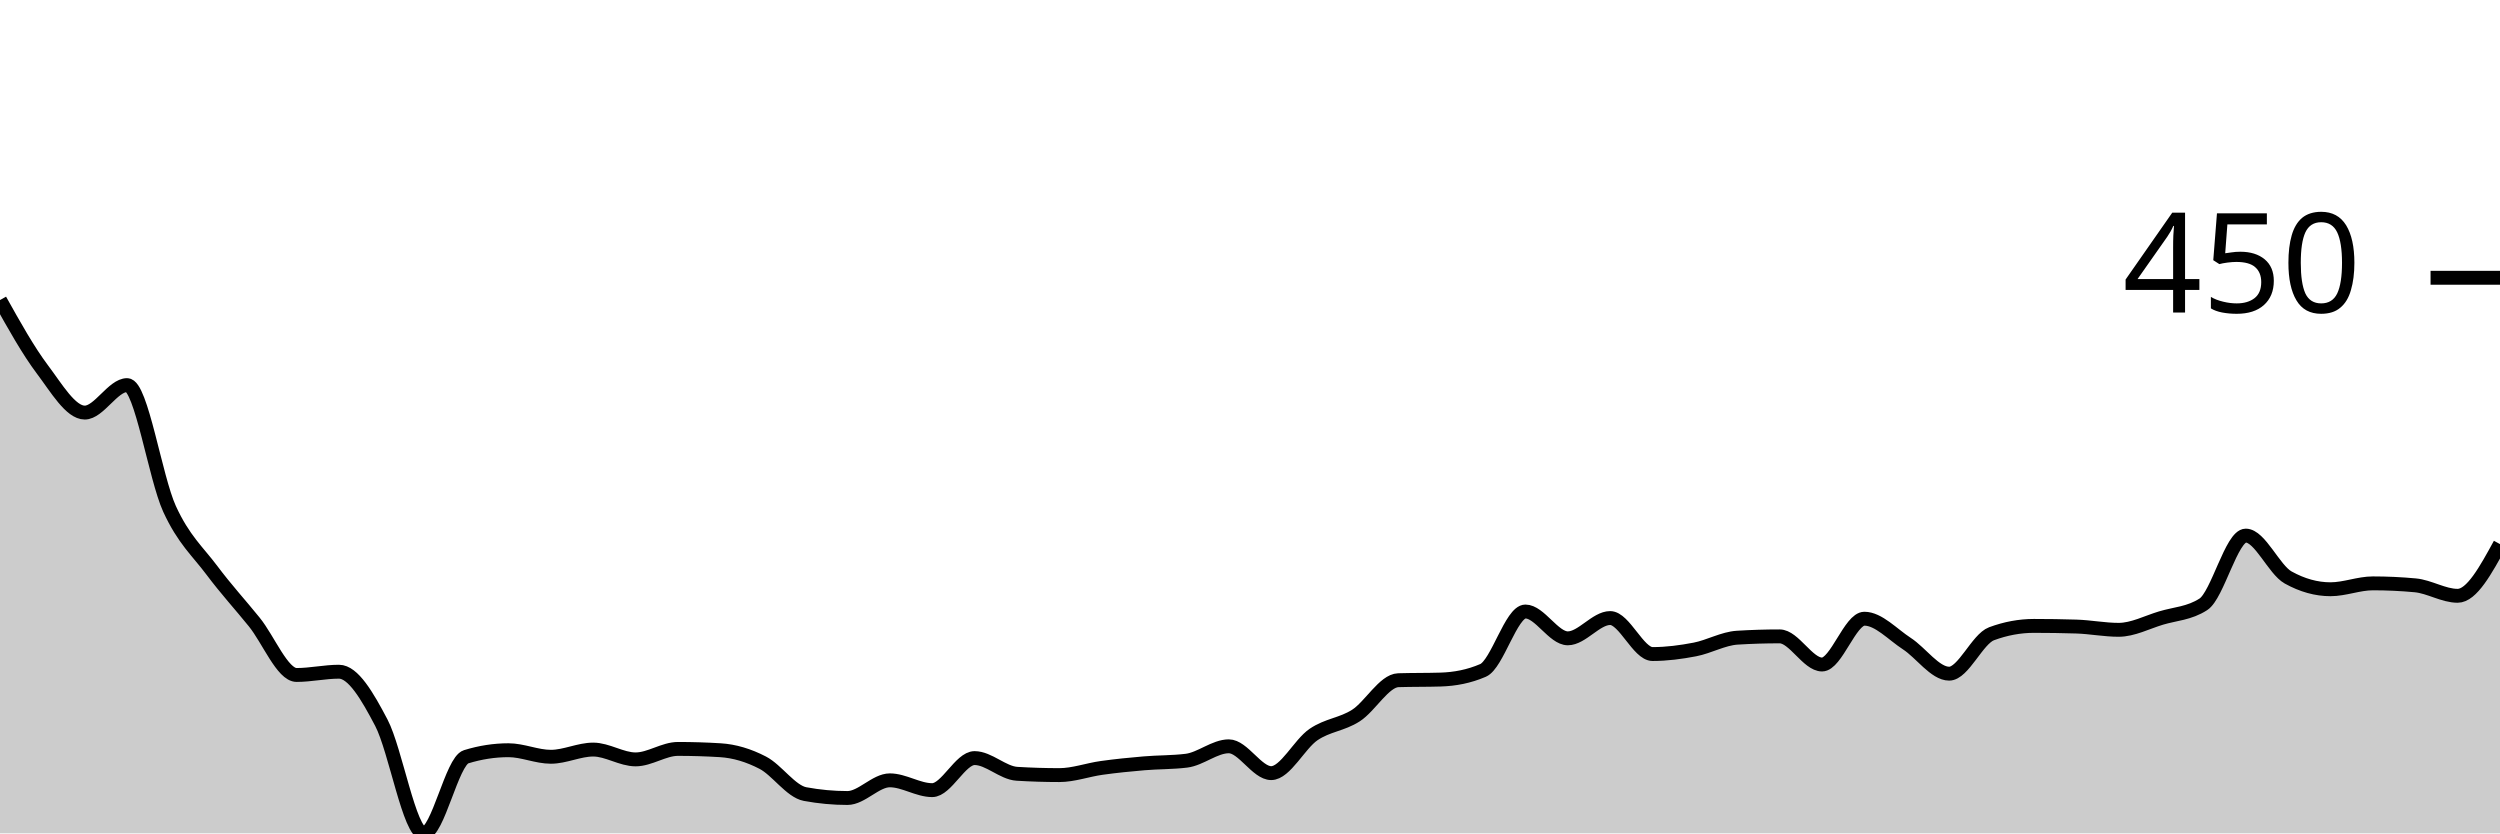
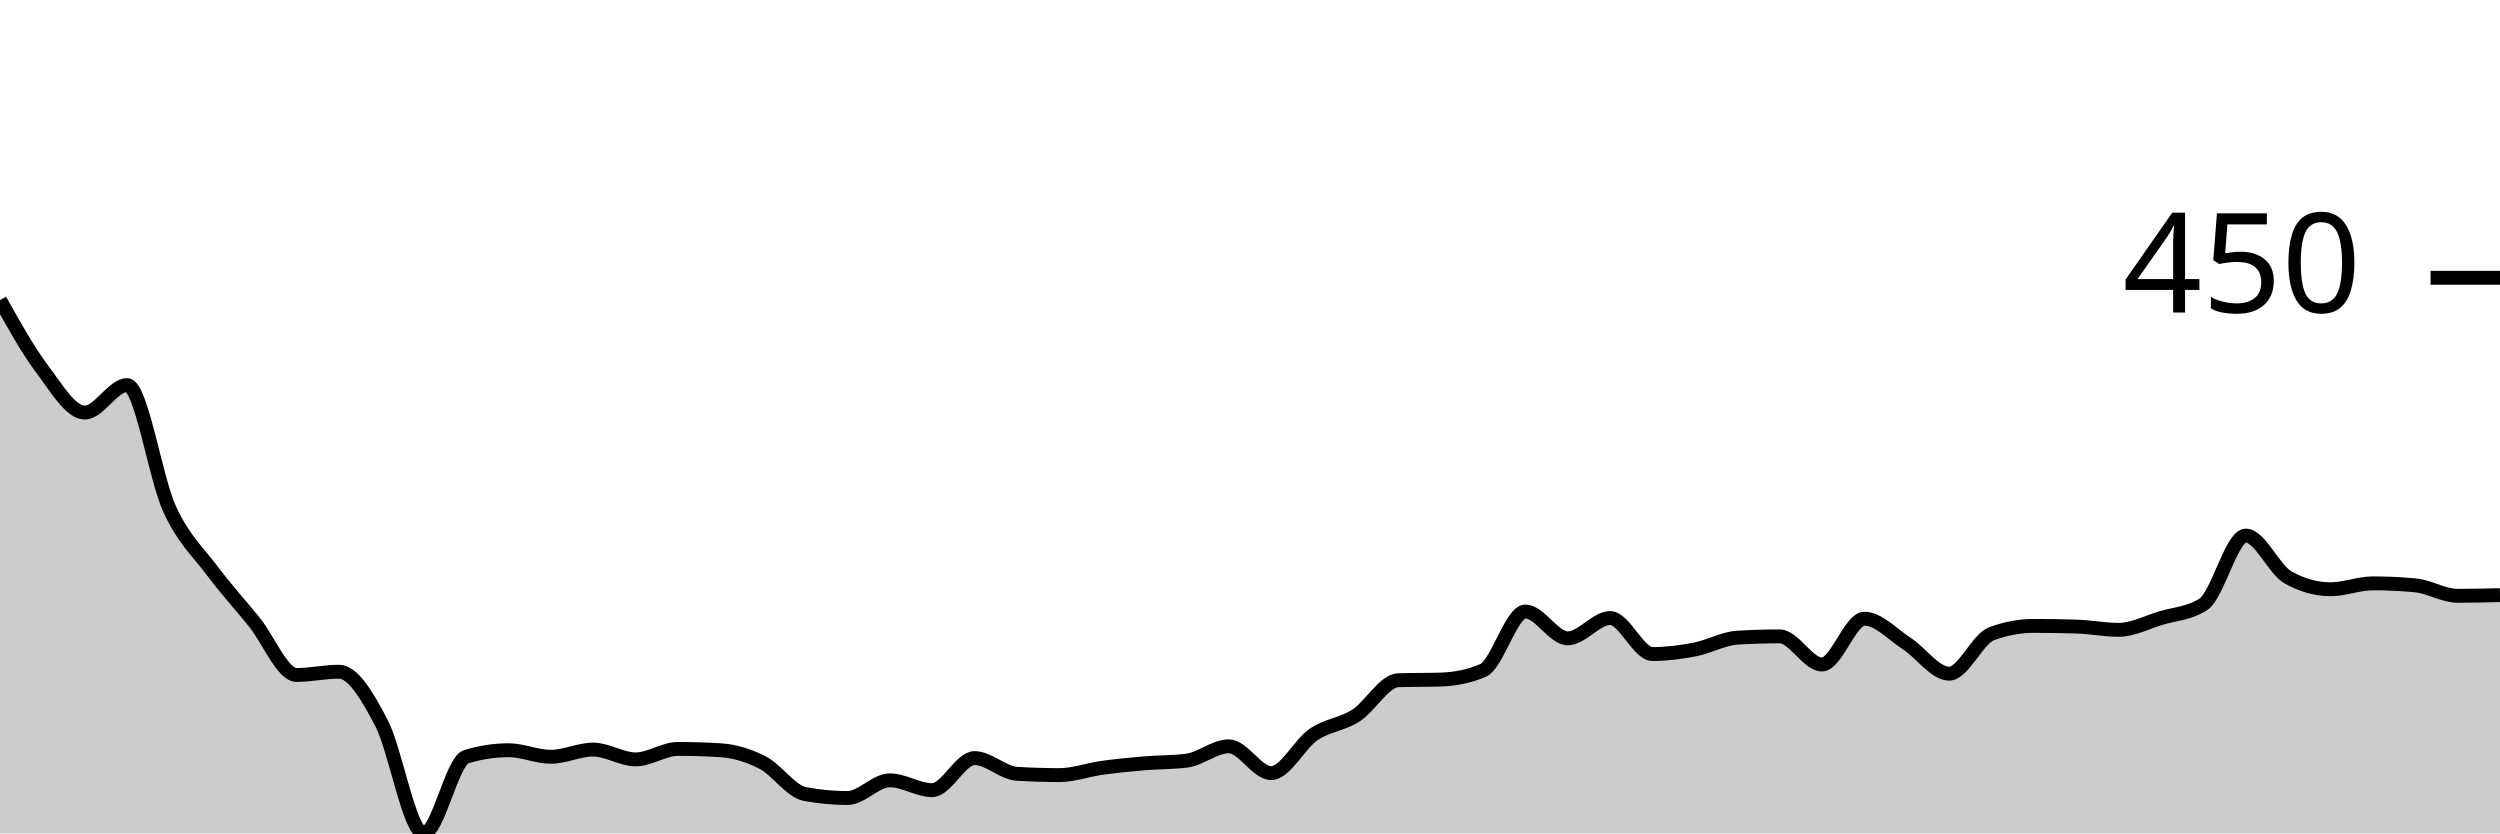
<svg xmlns="http://www.w3.org/2000/svg" viewBox="0 0 180 60">
  <g transform="translate(0,20)">
-     <path class="area" fill="rgba(0, 0, 0, 0.2)" d="M0,1.602C1.017,3.424,2.034,5.245,3.051,6.596C4.068,7.947,5.085,9.706,6.102,9.706C7.119,9.706,8.136,7.727,9.153,7.727C10.169,7.727,11.186,14.409,12.203,16.631C13.22,18.854,14.237,19.702,15.254,21.06C16.271,22.419,17.288,23.526,18.305,24.782C19.322,26.038,20.339,28.598,21.356,28.598C22.373,28.598,23.39,28.363,24.407,28.363C25.424,28.363,26.441,30.098,27.458,32.038C28.475,33.977,29.492,40,30.508,40C31.525,40,32.542,34.802,33.559,34.488C34.576,34.174,35.593,34.016,36.61,34.016C37.627,34.016,38.644,34.488,39.661,34.488C40.678,34.488,41.695,33.969,42.712,33.969C43.729,33.969,44.746,34.676,45.763,34.676C46.78,34.676,47.797,33.922,48.814,33.922C49.831,33.922,50.847,33.954,51.864,34.016C52.881,34.079,53.898,34.386,54.915,34.912C55.932,35.438,56.949,36.985,57.966,37.173C58.983,37.362,60,37.456,61.017,37.456C62.034,37.456,63.051,36.184,64.068,36.184C65.085,36.184,66.102,36.89,67.119,36.89C68.136,36.89,69.153,34.582,70.169,34.582C71.186,34.582,72.203,35.65,73.22,35.713C74.237,35.775,75.254,35.807,76.271,35.807C77.288,35.807,78.305,35.43,79.322,35.289C80.339,35.147,81.356,35.045,82.373,34.959C83.39,34.872,84.407,34.896,85.424,34.77C86.441,34.645,87.458,33.734,88.475,33.734C89.492,33.734,90.508,35.665,91.525,35.665C92.542,35.665,93.559,33.577,94.576,32.886C95.593,32.195,96.61,32.171,97.627,31.519C98.644,30.868,99.661,29.007,100.678,28.975C101.695,28.944,102.712,28.96,103.729,28.928C104.746,28.897,105.763,28.708,106.78,28.269C107.797,27.829,108.814,24.028,109.831,24.028C110.847,24.028,111.864,25.96,112.881,25.96C113.898,25.96,114.915,24.499,115.932,24.499C116.949,24.499,117.966,27.091,118.983,27.091C120,27.091,121.017,26.957,122.034,26.761C123.051,26.565,124.068,25.976,125.085,25.913C126.102,25.85,127.119,25.819,128.136,25.819C129.153,25.819,130.169,27.845,131.186,27.845C132.203,27.845,133.22,24.547,134.237,24.547C135.254,24.547,136.271,25.677,137.288,26.337C138.305,26.996,139.322,28.504,140.339,28.504C141.356,28.504,142.373,26.007,143.39,25.63C144.407,25.253,145.424,25.065,146.441,25.065C147.458,25.065,148.475,25.08,149.492,25.112C150.508,25.143,151.525,25.347,152.542,25.347C153.559,25.347,154.576,24.806,155.593,24.499C156.61,24.193,157.627,24.17,158.644,23.51C159.661,22.85,160.678,18.563,161.695,18.563C162.712,18.563,163.729,21.013,164.746,21.578C165.763,22.144,166.78,22.426,167.797,22.426C168.814,22.426,169.831,22.002,170.847,22.002C171.864,22.002,172.881,22.049,173.898,22.144C174.915,22.238,175.932,22.898,176.949,22.898C177.966,22.898,178.983,21.037,180,19.176L180,40C178.983,40,177.966,40,176.949,40C175.932,40,174.915,40,173.898,40C172.881,40,171.864,40,170.847,40C169.831,40,168.814,40,167.797,40C166.78,40,165.763,40,164.746,40C163.729,40,162.712,40,161.695,40C160.678,40,159.661,40,158.644,40C157.627,40,156.61,40,155.593,40C154.576,40,153.559,40,152.542,40C151.525,40,150.508,40,149.492,40C148.475,40,147.458,40,146.441,40C145.424,40,144.407,40,143.39,40C142.373,40,141.356,40,140.339,40C139.322,40,138.305,40,137.288,40C136.271,40,135.254,40,134.237,40C133.22,40,132.203,40,131.186,40C130.169,40,129.153,40,128.136,40C127.119,40,126.102,40,125.085,40C124.068,40,123.051,40,122.034,40C121.017,40,120,40,118.983,40C117.966,40,116.949,40,115.932,40C114.915,40,113.898,40,112.881,40C111.864,40,110.847,40,109.831,40C108.814,40,107.797,40,106.78,40C105.763,40,104.746,40,103.729,40C102.712,40,101.695,40,100.678,40C99.661,40,98.644,40,97.627,40C96.61,40,95.593,40,94.576,40C93.559,40,92.542,40,91.525,40C90.508,40,89.492,40,88.475,40C87.458,40,86.441,40,85.424,40C84.407,40,83.39,40,82.373,40C81.356,40,80.339,40,79.322,40C78.305,40,77.288,40,76.271,40C75.254,40,74.237,40,73.22,40C72.203,40,71.186,40,70.169,40C69.153,40,68.136,40,67.119,40C66.102,40,65.085,40,64.068,40C63.051,40,62.034,40,61.017,40C60,40,58.983,40,57.966,40C56.949,40,55.932,40,54.915,40C53.898,40,52.881,40,51.864,40C50.847,40,49.831,40,48.814,40C47.797,40,46.78,40,45.763,40C44.746,40,43.729,40,42.712,40C41.695,40,40.678,40,39.661,40C38.644,40,37.627,40,36.61,40C35.593,40,34.576,40,33.559,40C32.542,40,31.525,40,30.508,40C29.492,40,28.475,40,27.458,40C26.441,40,25.424,40,24.407,40C23.39,40,22.373,40,21.356,40C20.339,40,19.322,40,18.305,40C17.288,40,16.271,40,15.254,40C14.237,40,13.22,40,12.203,40C11.186,40,10.169,40,9.153,40C8.136,40,7.119,40,6.102,40C5.085,40,4.068,40,3.051,40C2.034,40,1.017,40,0,40Z" />
-     <path class="line" stroke="black" fill="none" d="M0,1.602C1.017,3.424,2.034,5.245,3.051,6.596C4.068,7.947,5.085,9.706,6.102,9.706C7.119,9.706,8.136,7.727,9.153,7.727C10.169,7.727,11.186,14.409,12.203,16.631C13.22,18.854,14.237,19.702,15.254,21.06C16.271,22.419,17.288,23.526,18.305,24.782C19.322,26.038,20.339,28.598,21.356,28.598C22.373,28.598,23.39,28.363,24.407,28.363C25.424,28.363,26.441,30.098,27.458,32.038C28.475,33.977,29.492,40,30.508,40C31.525,40,32.542,34.802,33.559,34.488C34.576,34.174,35.593,34.016,36.61,34.016C37.627,34.016,38.644,34.488,39.661,34.488C40.678,34.488,41.695,33.969,42.712,33.969C43.729,33.969,44.746,34.676,45.763,34.676C46.78,34.676,47.797,33.922,48.814,33.922C49.831,33.922,50.847,33.954,51.864,34.016C52.881,34.079,53.898,34.386,54.915,34.912C55.932,35.438,56.949,36.985,57.966,37.173C58.983,37.362,60,37.456,61.017,37.456C62.034,37.456,63.051,36.184,64.068,36.184C65.085,36.184,66.102,36.89,67.119,36.89C68.136,36.89,69.153,34.582,70.169,34.582C71.186,34.582,72.203,35.65,73.22,35.713C74.237,35.775,75.254,35.807,76.271,35.807C77.288,35.807,78.305,35.43,79.322,35.289C80.339,35.147,81.356,35.045,82.373,34.959C83.39,34.872,84.407,34.896,85.424,34.77C86.441,34.645,87.458,33.734,88.475,33.734C89.492,33.734,90.508,35.665,91.525,35.665C92.542,35.665,93.559,33.577,94.576,32.886C95.593,32.195,96.61,32.171,97.627,31.519C98.644,30.868,99.661,29.007,100.678,28.975C101.695,28.944,102.712,28.96,103.729,28.928C104.746,28.897,105.763,28.708,106.78,28.269C107.797,27.829,108.814,24.028,109.831,24.028C110.847,24.028,111.864,25.96,112.881,25.96C113.898,25.96,114.915,24.499,115.932,24.499C116.949,24.499,117.966,27.091,118.983,27.091C120,27.091,121.017,26.957,122.034,26.761C123.051,26.565,124.068,25.976,125.085,25.913C126.102,25.85,127.119,25.819,128.136,25.819C129.153,25.819,130.169,27.845,131.186,27.845C132.203,27.845,133.22,24.547,134.237,24.547C135.254,24.547,136.271,25.677,137.288,26.337C138.305,26.996,139.322,28.504,140.339,28.504C141.356,28.504,142.373,26.007,143.39,25.63C144.407,25.253,145.424,25.065,146.441,25.065C147.458,25.065,148.475,25.08,149.492,25.112C150.508,25.143,151.525,25.347,152.542,25.347C153.559,25.347,154.576,24.806,155.593,24.499C156.61,24.193,157.627,24.17,158.644,23.51C159.661,22.85,160.678,18.563,161.695,18.563C162.712,18.563,163.729,21.013,164.746,21.578C165.763,22.144,166.78,22.426,167.797,22.426C168.814,22.426,169.831,22.002,170.847,22.002C171.864,22.002,172.881,22.049,173.898,22.144C174.915,22.238,175.932,22.898,176.949,22.898C177.966,22.898,178.983,21.037,180,19.176" />
+     <path class="area" fill="rgba(0, 0, 0, 0.2)" d="M0,1.602C1.017,3.424,2.034,5.245,3.051,6.596C4.068,7.947,5.085,9.706,6.102,9.706C7.119,9.706,8.136,7.727,9.153,7.727C10.169,7.727,11.186,14.409,12.203,16.631C13.22,18.854,14.237,19.702,15.254,21.06C16.271,22.419,17.288,23.526,18.305,24.782C19.322,26.038,20.339,28.598,21.356,28.598C22.373,28.598,23.39,28.363,24.407,28.363C25.424,28.363,26.441,30.098,27.458,32.038C28.475,33.977,29.492,40,30.508,40C31.525,40,32.542,34.802,33.559,34.488C34.576,34.174,35.593,34.016,36.61,34.016C37.627,34.016,38.644,34.488,39.661,34.488C40.678,34.488,41.695,33.969,42.712,33.969C43.729,33.969,44.746,34.676,45.763,34.676C46.78,34.676,47.797,33.922,48.814,33.922C49.831,33.922,50.847,33.954,51.864,34.016C52.881,34.079,53.898,34.386,54.915,34.912C55.932,35.438,56.949,36.985,57.966,37.173C58.983,37.362,60,37.456,61.017,37.456C62.034,37.456,63.051,36.184,64.068,36.184C65.085,36.184,66.102,36.89,67.119,36.89C68.136,36.89,69.153,34.582,70.169,34.582C71.186,34.582,72.203,35.65,73.22,35.713C74.237,35.775,75.254,35.807,76.271,35.807C77.288,35.807,78.305,35.43,79.322,35.289C80.339,35.147,81.356,35.045,82.373,34.959C83.39,34.872,84.407,34.896,85.424,34.77C86.441,34.645,87.458,33.734,88.475,33.734C89.492,33.734,90.508,35.665,91.525,35.665C92.542,35.665,93.559,33.577,94.576,32.886C95.593,32.195,96.61,32.171,97.627,31.519C98.644,30.868,99.661,29.007,100.678,28.975C101.695,28.944,102.712,28.96,103.729,28.928C104.746,28.897,105.763,28.708,106.78,28.269C107.797,27.829,108.814,24.028,109.831,24.028C110.847,24.028,111.864,25.96,112.881,25.96C113.898,25.96,114.915,24.499,115.932,24.499C116.949,24.499,117.966,27.091,118.983,27.091C120,27.091,121.017,26.957,122.034,26.761C123.051,26.565,124.068,25.976,125.085,25.913C126.102,25.85,127.119,25.819,128.136,25.819C129.153,25.819,130.169,27.845,131.186,27.845C132.203,27.845,133.22,24.547,134.237,24.547C135.254,24.547,136.271,25.677,137.288,26.337C138.305,26.996,139.322,28.504,140.339,28.504C141.356,28.504,142.373,26.007,143.39,25.63C144.407,25.253,145.424,25.065,146.441,25.065C147.458,25.065,148.475,25.08,149.492,25.112C150.508,25.143,151.525,25.347,152.542,25.347C153.559,25.347,154.576,24.806,155.593,24.499C156.61,24.193,157.627,24.17,158.644,23.51C159.661,22.85,160.678,18.563,161.695,18.563C162.712,18.563,163.729,21.013,164.746,21.578C165.763,22.144,166.78,22.426,167.797,22.426C168.814,22.426,169.831,22.002,170.847,22.002C171.864,22.002,172.881,22.049,173.898,22.144C174.915,22.238,175.932,22.898,176.949,22.898C177.966,22.898,178.983,22.874,180,22.85L180,40C178.983,40,177.966,40,176.949,40C175.932,40,174.915,40,173.898,40C172.881,40,171.864,40,170.847,40C169.831,40,168.814,40,167.797,40C166.78,40,165.763,40,164.746,40C163.729,40,162.712,40,161.695,40C160.678,40,159.661,40,158.644,40C157.627,40,156.61,40,155.593,40C154.576,40,153.559,40,152.542,40C151.525,40,150.508,40,149.492,40C148.475,40,147.458,40,146.441,40C145.424,40,144.407,40,143.39,40C142.373,40,141.356,40,140.339,40C139.322,40,138.305,40,137.288,40C136.271,40,135.254,40,134.237,40C133.22,40,132.203,40,131.186,40C130.169,40,129.153,40,128.136,40C127.119,40,126.102,40,125.085,40C124.068,40,123.051,40,122.034,40C121.017,40,120,40,118.983,40C117.966,40,116.949,40,115.932,40C114.915,40,113.898,40,112.881,40C111.864,40,110.847,40,109.831,40C108.814,40,107.797,40,106.78,40C105.763,40,104.746,40,103.729,40C102.712,40,101.695,40,100.678,40C99.661,40,98.644,40,97.627,40C96.61,40,95.593,40,94.576,40C93.559,40,92.542,40,91.525,40C90.508,40,89.492,40,88.475,40C87.458,40,86.441,40,85.424,40C84.407,40,83.39,40,82.373,40C81.356,40,80.339,40,79.322,40C78.305,40,77.288,40,76.271,40C75.254,40,74.237,40,73.22,40C72.203,40,71.186,40,70.169,40C69.153,40,68.136,40,67.119,40C66.102,40,65.085,40,64.068,40C63.051,40,62.034,40,61.017,40C60,40,58.983,40,57.966,40C56.949,40,55.932,40,54.915,40C53.898,40,52.881,40,51.864,40C50.847,40,49.831,40,48.814,40C47.797,40,46.78,40,45.763,40C44.746,40,43.729,40,42.712,40C41.695,40,40.678,40,39.661,40C38.644,40,37.627,40,36.61,40C35.593,40,34.576,40,33.559,40C32.542,40,31.525,40,30.508,40C29.492,40,28.475,40,27.458,40C26.441,40,25.424,40,24.407,40C23.39,40,22.373,40,21.356,40C20.339,40,19.322,40,18.305,40C17.288,40,16.271,40,15.254,40C14.237,40,13.22,40,12.203,40C11.186,40,10.169,40,9.153,40C8.136,40,7.119,40,6.102,40C5.085,40,4.068,40,3.051,40C2.034,40,1.017,40,0,40Z" />
+     <path class="line" stroke="black" fill="none" d="M0,1.602C1.017,3.424,2.034,5.245,3.051,6.596C4.068,7.947,5.085,9.706,6.102,9.706C7.119,9.706,8.136,7.727,9.153,7.727C10.169,7.727,11.186,14.409,12.203,16.631C13.22,18.854,14.237,19.702,15.254,21.06C16.271,22.419,17.288,23.526,18.305,24.782C19.322,26.038,20.339,28.598,21.356,28.598C22.373,28.598,23.39,28.363,24.407,28.363C25.424,28.363,26.441,30.098,27.458,32.038C28.475,33.977,29.492,40,30.508,40C31.525,40,32.542,34.802,33.559,34.488C34.576,34.174,35.593,34.016,36.61,34.016C37.627,34.016,38.644,34.488,39.661,34.488C40.678,34.488,41.695,33.969,42.712,33.969C43.729,33.969,44.746,34.676,45.763,34.676C46.78,34.676,47.797,33.922,48.814,33.922C49.831,33.922,50.847,33.954,51.864,34.016C52.881,34.079,53.898,34.386,54.915,34.912C55.932,35.438,56.949,36.985,57.966,37.173C58.983,37.362,60,37.456,61.017,37.456C62.034,37.456,63.051,36.184,64.068,36.184C65.085,36.184,66.102,36.89,67.119,36.89C68.136,36.89,69.153,34.582,70.169,34.582C71.186,34.582,72.203,35.65,73.22,35.713C74.237,35.775,75.254,35.807,76.271,35.807C77.288,35.807,78.305,35.43,79.322,35.289C80.339,35.147,81.356,35.045,82.373,34.959C83.39,34.872,84.407,34.896,85.424,34.77C86.441,34.645,87.458,33.734,88.475,33.734C89.492,33.734,90.508,35.665,91.525,35.665C92.542,35.665,93.559,33.577,94.576,32.886C95.593,32.195,96.61,32.171,97.627,31.519C98.644,30.868,99.661,29.007,100.678,28.975C101.695,28.944,102.712,28.96,103.729,28.928C104.746,28.897,105.763,28.708,106.78,28.269C107.797,27.829,108.814,24.028,109.831,24.028C110.847,24.028,111.864,25.96,112.881,25.96C113.898,25.96,114.915,24.499,115.932,24.499C116.949,24.499,117.966,27.091,118.983,27.091C120,27.091,121.017,26.957,122.034,26.761C123.051,26.565,124.068,25.976,125.085,25.913C126.102,25.85,127.119,25.819,128.136,25.819C129.153,25.819,130.169,27.845,131.186,27.845C132.203,27.845,133.22,24.547,134.237,24.547C135.254,24.547,136.271,25.677,137.288,26.337C138.305,26.996,139.322,28.504,140.339,28.504C141.356,28.504,142.373,26.007,143.39,25.63C144.407,25.253,145.424,25.065,146.441,25.065C147.458,25.065,148.475,25.08,149.492,25.112C150.508,25.143,151.525,25.347,152.542,25.347C153.559,25.347,154.576,24.806,155.593,24.499C156.61,24.193,157.627,24.17,158.644,23.51C159.661,22.85,160.678,18.563,161.695,18.563C162.712,18.563,163.729,21.013,164.746,21.578C165.763,22.144,166.78,22.426,167.797,22.426C168.814,22.426,169.831,22.002,170.847,22.002C171.864,22.002,172.881,22.049,173.898,22.144C174.915,22.238,175.932,22.898,176.949,22.898C177.966,22.898,178.983,22.874,180,22.85" />
    <path class="axis-ceiling" stroke-width="1" stroke="black" fill="none" d="M175,0L180,0" />
    <text class="axis-ceiling-label" font-family="sans-serif" text-anchor="end" font-size="10px" x="170" y="2.5">450</text>
  </g>
</svg>
